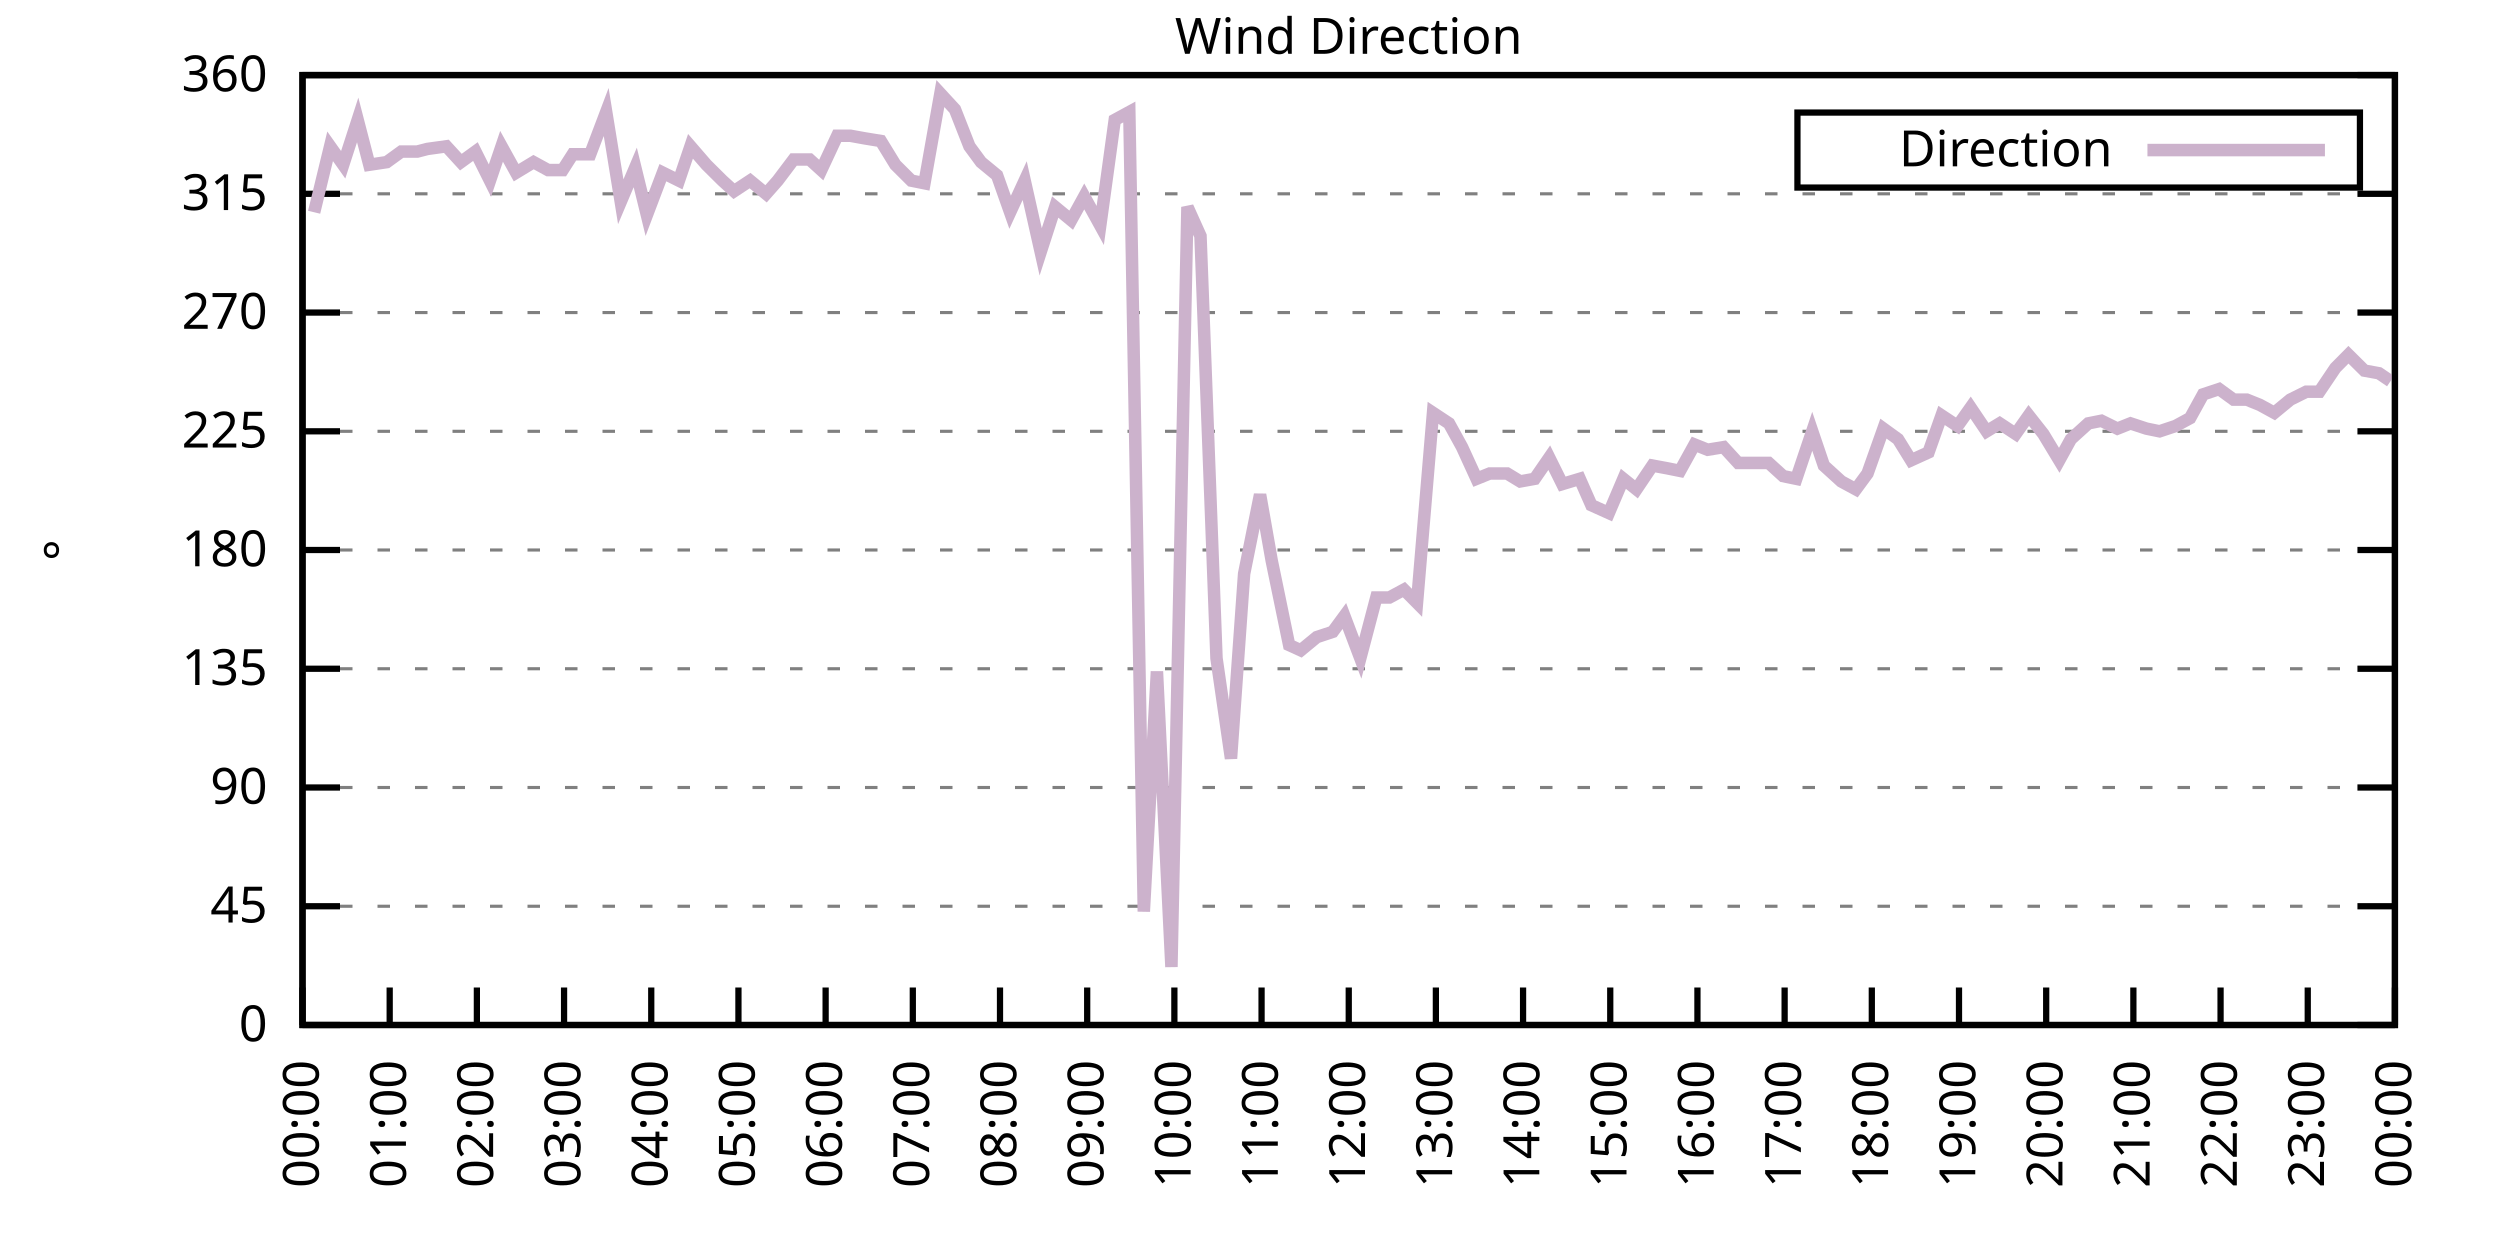
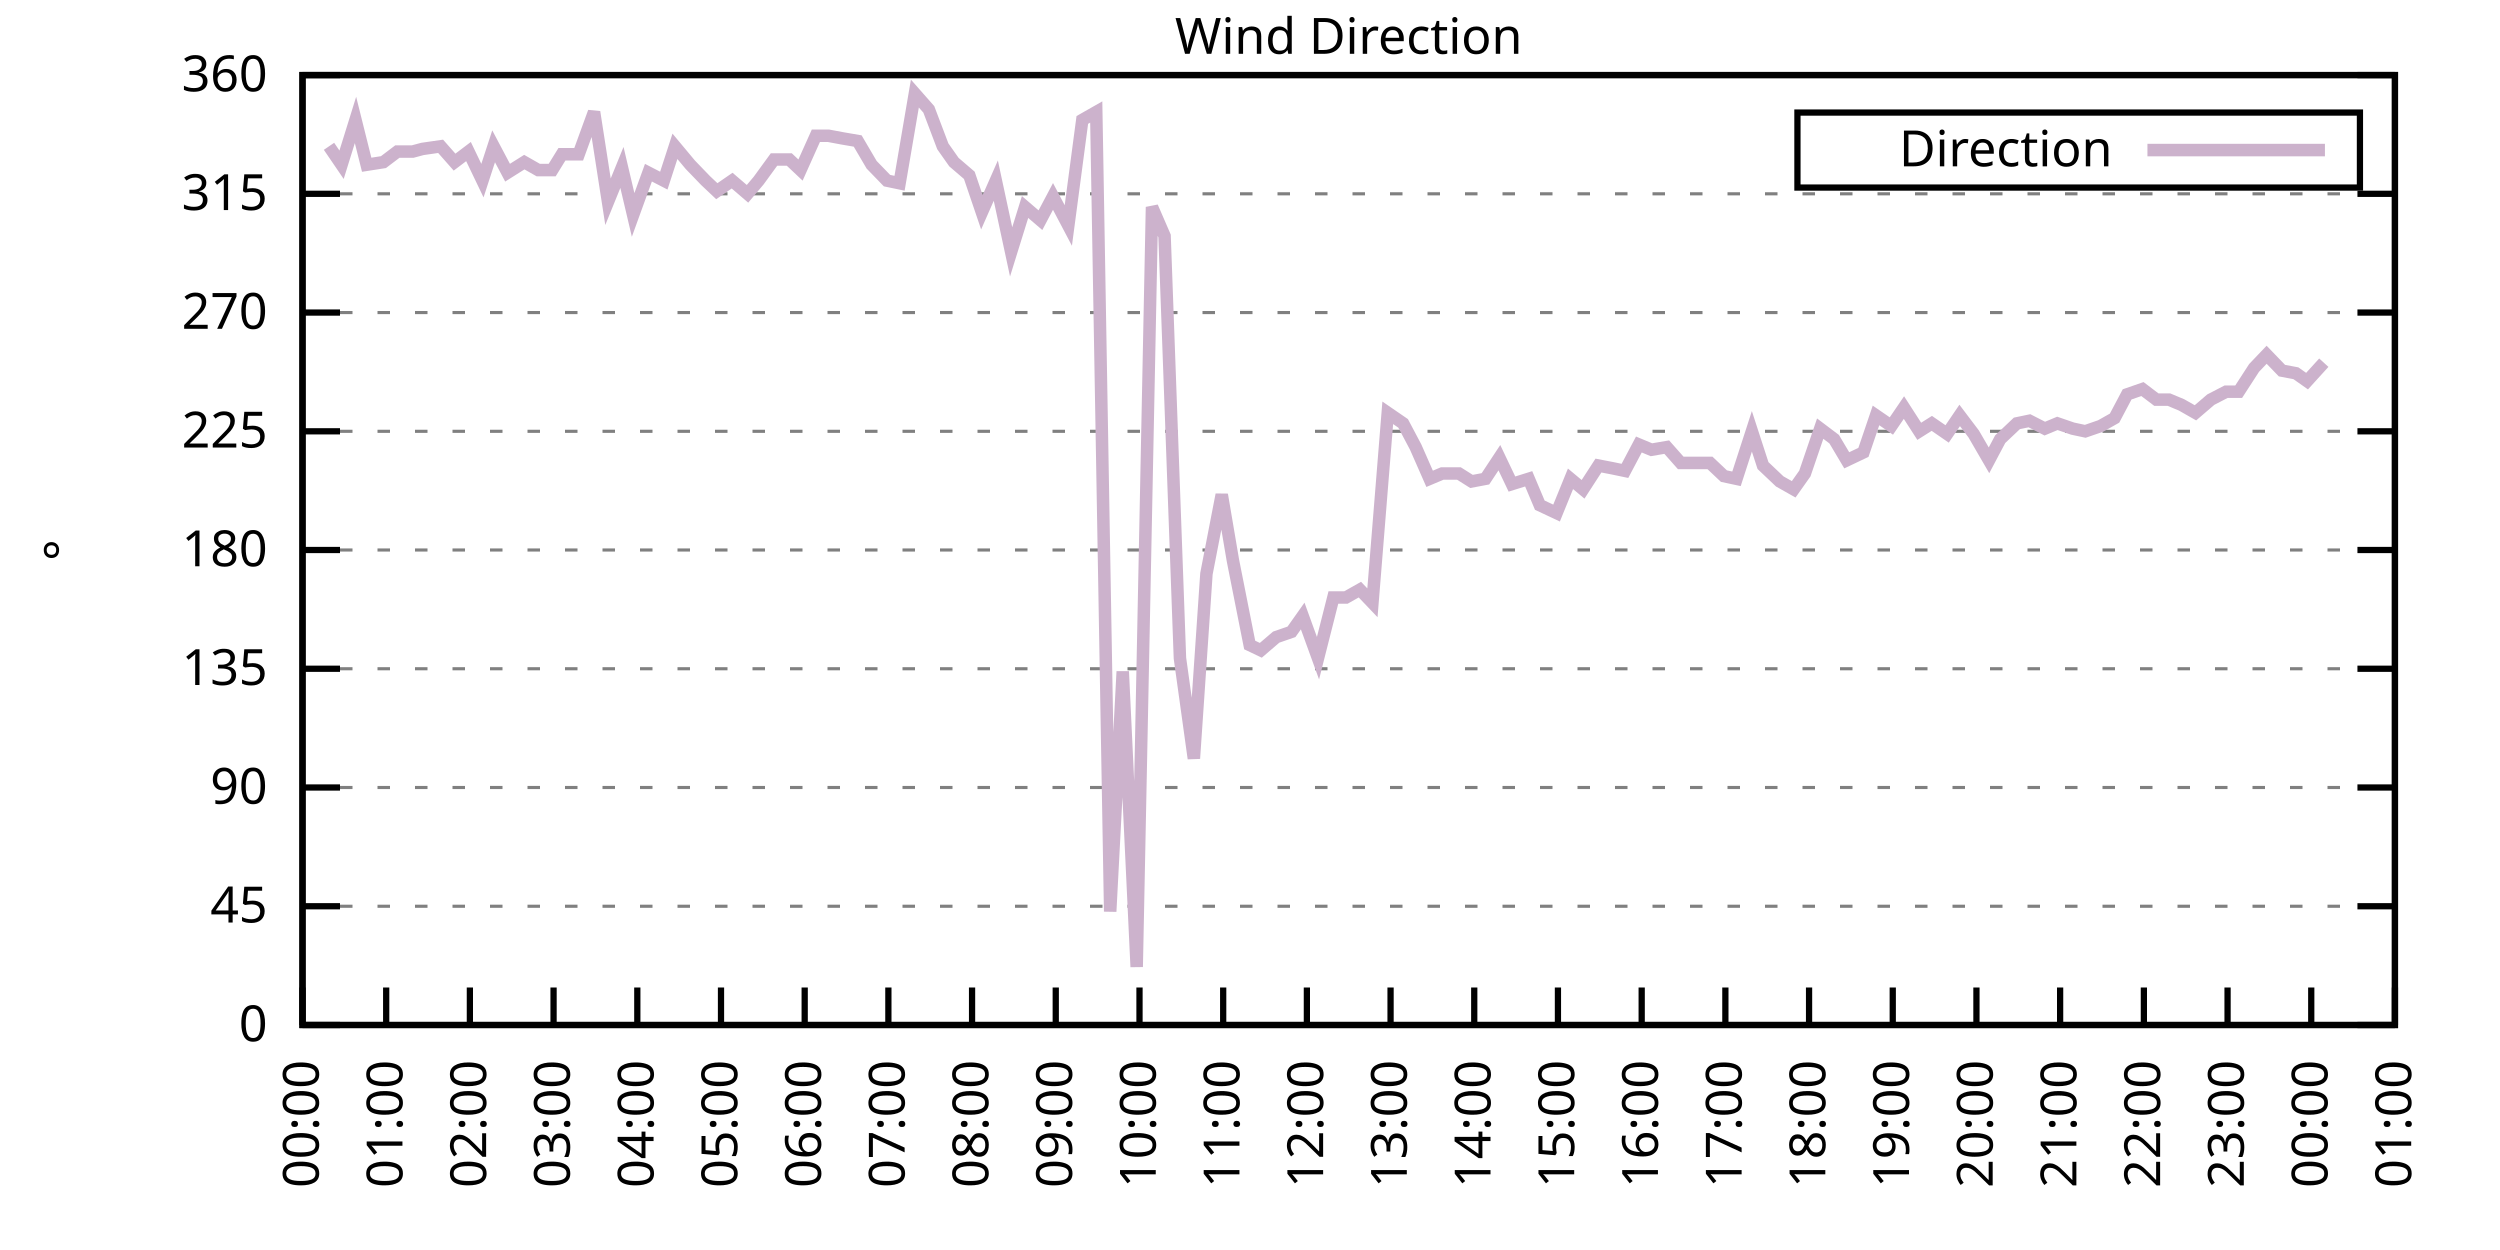
<svg xmlns="http://www.w3.org/2000/svg" xmlns:xlink="http://www.w3.org/1999/xlink" width="400" height="200" viewBox="0 0 400 200">
  <g id="gnuplot_canvas">
    <rect x="0" y="0" width="400" height="200" fill="none" />
    <defs>
      <circle id="gpDot" r="0.5" stroke-width="0.5" stroke="currentColor" />
      <path id="gpPt0" stroke-width="0.333" stroke="currentColor" d="M-1,0 h2 M0,-1 v2" />
      <path id="gpPt1" stroke-width="0.333" stroke="currentColor" d="M-1,-1 L1,1 M1,-1 L-1,1" />
      <path id="gpPt2" stroke-width="0.333" stroke="currentColor" d="M-1,0 L1,0 M0,-1 L0,1 M-1,-1 L1,1 M-1,1 L1,-1" />
      <rect id="gpPt3" stroke-width="0.333" stroke="currentColor" x="-1" y="-1" width="2" height="2" />
      <rect id="gpPt4" stroke-width="0.333" stroke="currentColor" fill="currentColor" x="-1" y="-1" width="2" height="2" />
      <circle id="gpPt5" stroke-width="0.333" stroke="currentColor" cx="0" cy="0" r="1" />
      <use xlink:href="#gpPt5" id="gpPt6" fill="currentColor" stroke="none" />
      <path id="gpPt7" stroke-width="0.333" stroke="currentColor" d="M0,-1.33 L-1.33,0.67 L1.33,0.67 z" />
      <use xlink:href="#gpPt7" id="gpPt8" fill="currentColor" stroke="none" />
      <use xlink:href="#gpPt7" id="gpPt9" stroke="currentColor" transform="rotate(180)" />
      <use xlink:href="#gpPt9" id="gpPt10" fill="currentColor" stroke="none" />
      <use xlink:href="#gpPt3" id="gpPt11" stroke="currentColor" transform="rotate(45)" />
      <use xlink:href="#gpPt11" id="gpPt12" fill="currentColor" stroke="none" />
      <path id="gpPt13" stroke-width="0.333" stroke="currentColor" d="M0,1.330 L1.265,0.411 L0.782,-1.067 L-0.782,-1.076 L-1.265,0.411 z" />
      <use xlink:href="#gpPt13" id="gpPt14" fill="currentColor" stroke="none" />
      <filter id="textbox" filterUnits="objectBoundingBox" x="0" y="0" height="1" width="1">
        <feFlood flood-color="white" flood-opacity="1" result="bgnd" />
        <feComposite in="SourceGraphic" in2="bgnd" operator="atop" />
      </filter>
      <filter id="greybox" filterUnits="objectBoundingBox" x="0" y="0" height="1" width="1">
        <feFlood flood-color="lightgrey" flood-opacity="1" result="grey" />
        <feComposite in="SourceGraphic" in2="grey" operator="atop" />
      </filter>
    </defs>
    <g fill="none" color="white" stroke="currentColor" stroke-width="1.00" stroke-linecap="butt" stroke-linejoin="miter">
</g>
    <g fill="none" color="black" stroke="currentColor" stroke-width="1.00" stroke-linecap="butt" stroke-linejoin="miter">
      <g stroke="none" shape-rendering="crispEdges">
        <polygon fill="rgb(255, 255, 255)" points="48.40,164.00 383.18,164.00 383.18,12.02 48.40,12.02 " />
      </g>
    </g>
    <g fill="none" color="black" stroke="currentColor" stroke-width="1.00" stroke-linecap="butt" stroke-linejoin="miter">
</g>
    <g fill="none" color="black" stroke="black" stroke-width="0.50" stroke-linecap="butt" stroke-linejoin="miter">
</g>
    <g fill="none" color="gray" stroke="currentColor" stroke-width="0.50" stroke-linecap="butt" stroke-linejoin="miter">
      <path stroke="gray" stroke-dasharray="2,4" class="gridline" d="M48.40,164.00 L383.19,164.00  " />
    </g>
    <g fill="none" color="gray" stroke="gray" stroke-width="1.00" stroke-linecap="butt" stroke-linejoin="miter">
</g>
    <g fill="none" color="black" stroke="currentColor" stroke-width="1.00" stroke-linecap="butt" stroke-linejoin="miter">
      <path stroke="black" d="M48.40,164.00 L54.40,164.00 M383.19,164.00 L377.19,164.00  " />
      <g transform="translate(42.80,166.60)" stroke="none" fill="black" font-family="Sans" font-size="8.00" text-anchor="end">
        <text>
          <tspan font-family="Sans"> 0</tspan>
        </text>
      </g>
    </g>
    <g fill="none" color="black" stroke="currentColor" stroke-width="1.00" stroke-linecap="butt" stroke-linejoin="miter">
</g>
    <g fill="none" color="black" stroke="black" stroke-width="0.50" stroke-linecap="butt" stroke-linejoin="miter">
</g>
    <g fill="none" color="gray" stroke="currentColor" stroke-width="0.50" stroke-linecap="butt" stroke-linejoin="miter">
      <path stroke="gray" stroke-dasharray="2,4" class="gridline" d="M48.40,145.00 L383.19,145.00  " />
    </g>
    <g fill="none" color="gray" stroke="gray" stroke-width="1.00" stroke-linecap="butt" stroke-linejoin="miter">
</g>
    <g fill="none" color="black" stroke="currentColor" stroke-width="1.00" stroke-linecap="butt" stroke-linejoin="miter">
      <path stroke="black" d="M48.40,145.00 L54.40,145.00 M383.19,145.00 L377.19,145.00  " />
      <g transform="translate(42.80,147.60)" stroke="none" fill="black" font-family="Sans" font-size="8.00" text-anchor="end">
        <text>
          <tspan font-family="Sans"> 45</tspan>
        </text>
      </g>
    </g>
    <g fill="none" color="black" stroke="currentColor" stroke-width="1.00" stroke-linecap="butt" stroke-linejoin="miter">
</g>
    <g fill="none" color="black" stroke="black" stroke-width="0.50" stroke-linecap="butt" stroke-linejoin="miter">
</g>
    <g fill="none" color="gray" stroke="currentColor" stroke-width="0.50" stroke-linecap="butt" stroke-linejoin="miter">
      <path stroke="gray" stroke-dasharray="2,4" class="gridline" d="M48.40,126.00 L383.19,126.00  " />
    </g>
    <g fill="none" color="gray" stroke="gray" stroke-width="1.00" stroke-linecap="butt" stroke-linejoin="miter">
</g>
    <g fill="none" color="black" stroke="currentColor" stroke-width="1.00" stroke-linecap="butt" stroke-linejoin="miter">
      <path stroke="black" d="M48.40,126.00 L54.40,126.00 M383.19,126.00 L377.19,126.00  " />
      <g transform="translate(42.80,128.60)" stroke="none" fill="black" font-family="Sans" font-size="8.00" text-anchor="end">
        <text>
          <tspan font-family="Sans"> 90</tspan>
        </text>
      </g>
    </g>
    <g fill="none" color="black" stroke="currentColor" stroke-width="1.00" stroke-linecap="butt" stroke-linejoin="miter">
</g>
    <g fill="none" color="black" stroke="black" stroke-width="0.50" stroke-linecap="butt" stroke-linejoin="miter">
</g>
    <g fill="none" color="gray" stroke="currentColor" stroke-width="0.50" stroke-linecap="butt" stroke-linejoin="miter">
      <path stroke="gray" stroke-dasharray="2,4" class="gridline" d="M48.40,107.00 L383.19,107.00  " />
    </g>
    <g fill="none" color="gray" stroke="gray" stroke-width="1.00" stroke-linecap="butt" stroke-linejoin="miter">
</g>
    <g fill="none" color="black" stroke="currentColor" stroke-width="1.00" stroke-linecap="butt" stroke-linejoin="miter">
      <path stroke="black" d="M48.40,107.00 L54.40,107.00 M383.19,107.00 L377.19,107.00  " />
      <g transform="translate(42.80,109.60)" stroke="none" fill="black" font-family="Sans" font-size="8.00" text-anchor="end">
        <text>
          <tspan font-family="Sans"> 135</tspan>
        </text>
      </g>
    </g>
    <g fill="none" color="black" stroke="currentColor" stroke-width="1.00" stroke-linecap="butt" stroke-linejoin="miter">
</g>
    <g fill="none" color="black" stroke="black" stroke-width="0.50" stroke-linecap="butt" stroke-linejoin="miter">
</g>
    <g fill="none" color="gray" stroke="currentColor" stroke-width="0.50" stroke-linecap="butt" stroke-linejoin="miter">
      <path stroke="gray" stroke-dasharray="2,4" class="gridline" d="M48.40,88.00 L383.19,88.00  " />
    </g>
    <g fill="none" color="gray" stroke="gray" stroke-width="1.00" stroke-linecap="butt" stroke-linejoin="miter">
</g>
    <g fill="none" color="black" stroke="currentColor" stroke-width="1.00" stroke-linecap="butt" stroke-linejoin="miter">
      <path stroke="black" d="M48.40,88.00 L54.40,88.00 M383.19,88.00 L377.19,88.00  " />
      <g transform="translate(42.80,90.60)" stroke="none" fill="black" font-family="Sans" font-size="8.00" text-anchor="end">
        <text>
          <tspan font-family="Sans"> 180</tspan>
        </text>
      </g>
    </g>
    <g fill="none" color="black" stroke="currentColor" stroke-width="1.00" stroke-linecap="butt" stroke-linejoin="miter">
</g>
    <g fill="none" color="black" stroke="black" stroke-width="0.50" stroke-linecap="butt" stroke-linejoin="miter">
</g>
    <g fill="none" color="gray" stroke="currentColor" stroke-width="0.50" stroke-linecap="butt" stroke-linejoin="miter">
      <path stroke="gray" stroke-dasharray="2,4" class="gridline" d="M48.40,69.01 L383.19,69.01  " />
    </g>
    <g fill="none" color="gray" stroke="gray" stroke-width="1.00" stroke-linecap="butt" stroke-linejoin="miter">
</g>
    <g fill="none" color="black" stroke="currentColor" stroke-width="1.00" stroke-linecap="butt" stroke-linejoin="miter">
      <path stroke="black" d="M48.40,69.01 L54.40,69.01 M383.19,69.01 L377.19,69.01  " />
      <g transform="translate(42.80,71.61)" stroke="none" fill="black" font-family="Sans" font-size="8.00" text-anchor="end">
        <text>
          <tspan font-family="Sans"> 225</tspan>
        </text>
      </g>
    </g>
    <g fill="none" color="black" stroke="currentColor" stroke-width="1.00" stroke-linecap="butt" stroke-linejoin="miter">
</g>
    <g fill="none" color="black" stroke="black" stroke-width="0.50" stroke-linecap="butt" stroke-linejoin="miter">
</g>
    <g fill="none" color="gray" stroke="currentColor" stroke-width="0.50" stroke-linecap="butt" stroke-linejoin="miter">
      <path stroke="gray" stroke-dasharray="2,4" class="gridline" d="M48.40,50.01 L383.19,50.01  " />
    </g>
    <g fill="none" color="gray" stroke="gray" stroke-width="1.00" stroke-linecap="butt" stroke-linejoin="miter">
</g>
    <g fill="none" color="black" stroke="currentColor" stroke-width="1.00" stroke-linecap="butt" stroke-linejoin="miter">
      <path stroke="black" d="M48.40,50.01 L54.40,50.01 M383.19,50.01 L377.19,50.01  " />
      <g transform="translate(42.80,52.61)" stroke="none" fill="black" font-family="Sans" font-size="8.00" text-anchor="end">
        <text>
          <tspan font-family="Sans"> 270</tspan>
        </text>
      </g>
    </g>
    <g fill="none" color="black" stroke="currentColor" stroke-width="1.00" stroke-linecap="butt" stroke-linejoin="miter">
</g>
    <g fill="none" color="black" stroke="black" stroke-width="0.50" stroke-linecap="butt" stroke-linejoin="miter">
</g>
    <g fill="none" color="gray" stroke="currentColor" stroke-width="0.50" stroke-linecap="butt" stroke-linejoin="miter">
      <path stroke="gray" stroke-dasharray="2,4" class="gridline" d="M48.40,31.01 L383.19,31.01  " />
    </g>
    <g fill="none" color="gray" stroke="gray" stroke-width="1.00" stroke-linecap="butt" stroke-linejoin="miter">
</g>
    <g fill="none" color="black" stroke="currentColor" stroke-width="1.00" stroke-linecap="butt" stroke-linejoin="miter">
      <path stroke="black" d="M48.40,31.01 L54.40,31.01 M383.19,31.01 L377.19,31.01  " />
      <g transform="translate(42.80,33.61)" stroke="none" fill="black" font-family="Sans" font-size="8.00" text-anchor="end">
        <text>
          <tspan font-family="Sans"> 315</tspan>
        </text>
      </g>
    </g>
    <g fill="none" color="black" stroke="currentColor" stroke-width="1.00" stroke-linecap="butt" stroke-linejoin="miter">
</g>
    <g fill="none" color="black" stroke="black" stroke-width="0.50" stroke-linecap="butt" stroke-linejoin="miter">
</g>
    <g fill="none" color="gray" stroke="currentColor" stroke-width="0.50" stroke-linecap="butt" stroke-linejoin="miter">
      <path stroke="gray" stroke-dasharray="2,4" class="gridline" d="M48.40,12.01 L383.19,12.01  " />
    </g>
    <g fill="none" color="gray" stroke="gray" stroke-width="1.00" stroke-linecap="butt" stroke-linejoin="miter">
</g>
    <g fill="none" color="black" stroke="currentColor" stroke-width="1.00" stroke-linecap="butt" stroke-linejoin="miter">
      <path stroke="black" d="M48.40,12.01 L54.40,12.01 M383.19,12.01 L377.19,12.01  " />
      <g transform="translate(42.80,14.61)" stroke="none" fill="black" font-family="Sans" font-size="8.00" text-anchor="end">
        <text>
          <tspan font-family="Sans"> 360</tspan>
        </text>
      </g>
    </g>
    <g fill="none" color="black" stroke="currentColor" stroke-width="1.00" stroke-linecap="butt" stroke-linejoin="miter">
      <path stroke="black" d="M48.40,164.00 L48.40,158.00  " />
      <g transform="translate(51.00,169.60) rotate(270.00)" stroke="none" fill="black" font-family="Sans" font-size="8.00" text-anchor="end">
        <text>
          <tspan font-family="Sans">00:00</tspan>
        </text>
      </g>
    </g>
    <g fill="none" color="black" stroke="currentColor" stroke-width="1.00" stroke-linecap="butt" stroke-linejoin="miter">
-       <path stroke="black" d="M62.35,164.00 L62.35,158.00  " />
-       <g transform="translate(64.95,169.60) rotate(270.00)" stroke="none" fill="black" font-family="Sans" font-size="8.00" text-anchor="end">
+       <path stroke="black" d="M61.79,164.00 L61.79,158.00  " />
+       <g transform="translate(64.39,169.60) rotate(270.00)" stroke="none" fill="black" font-family="Sans" font-size="8.00" text-anchor="end">
        <text>
          <tspan font-family="Sans">01:00</tspan>
        </text>
      </g>
    </g>
    <g fill="none" color="black" stroke="currentColor" stroke-width="1.00" stroke-linecap="butt" stroke-linejoin="miter">
-       <path stroke="black" d="M76.30,164.00 L76.30,158.00  " />
-       <g transform="translate(78.90,169.60) rotate(270.00)" stroke="none" fill="black" font-family="Sans" font-size="8.00" text-anchor="end">
+       <path stroke="black" d="M75.18,164.00 L75.18,158.00  " />
+       <g transform="translate(77.78,169.60) rotate(270.00)" stroke="none" fill="black" font-family="Sans" font-size="8.00" text-anchor="end">
        <text>
          <tspan font-family="Sans">02:00</tspan>
        </text>
      </g>
    </g>
    <g fill="none" color="black" stroke="currentColor" stroke-width="1.00" stroke-linecap="butt" stroke-linejoin="miter">
-       <path stroke="black" d="M90.25,164.00 L90.25,158.00  " />
-       <g transform="translate(92.85,169.60) rotate(270.00)" stroke="none" fill="black" font-family="Sans" font-size="8.00" text-anchor="end">
+       <path stroke="black" d="M88.57,164.00 L88.57,158.00  " />
+       <g transform="translate(91.17,169.60) rotate(270.00)" stroke="none" fill="black" font-family="Sans" font-size="8.00" text-anchor="end">
        <text>
          <tspan font-family="Sans">03:00</tspan>
        </text>
      </g>
    </g>
    <g fill="none" color="black" stroke="currentColor" stroke-width="1.00" stroke-linecap="butt" stroke-linejoin="miter">
-       <path stroke="black" d="M104.20,164.00 L104.20,158.00  " />
-       <g transform="translate(106.80,169.60) rotate(270.00)" stroke="none" fill="black" font-family="Sans" font-size="8.00" text-anchor="end">
+       <path stroke="black" d="M101.97,164.00 L101.97,158.00  " />
+       <g transform="translate(104.57,169.60) rotate(270.00)" stroke="none" fill="black" font-family="Sans" font-size="8.00" text-anchor="end">
        <text>
          <tspan font-family="Sans">04:00</tspan>
        </text>
      </g>
    </g>
    <g fill="none" color="black" stroke="currentColor" stroke-width="1.00" stroke-linecap="butt" stroke-linejoin="miter">
-       <path stroke="black" d="M118.15,164.00 L118.15,158.00  " />
-       <g transform="translate(120.75,169.60) rotate(270.00)" stroke="none" fill="black" font-family="Sans" font-size="8.00" text-anchor="end">
+       <path stroke="black" d="M115.36,164.00 L115.36,158.00  " />
+       <g transform="translate(117.96,169.60) rotate(270.00)" stroke="none" fill="black" font-family="Sans" font-size="8.00" text-anchor="end">
        <text>
          <tspan font-family="Sans">05:00</tspan>
        </text>
      </g>
    </g>
    <g fill="none" color="black" stroke="currentColor" stroke-width="1.00" stroke-linecap="butt" stroke-linejoin="miter">
-       <path stroke="black" d="M132.10,164.00 L132.10,158.00  " />
-       <g transform="translate(134.70,169.60) rotate(270.00)" stroke="none" fill="black" font-family="Sans" font-size="8.00" text-anchor="end">
+       <path stroke="black" d="M128.75,164.00 L128.75,158.00  " />
+       <g transform="translate(131.35,169.60) rotate(270.00)" stroke="none" fill="black" font-family="Sans" font-size="8.00" text-anchor="end">
        <text>
          <tspan font-family="Sans">06:00</tspan>
        </text>
      </g>
    </g>
    <g fill="none" color="black" stroke="currentColor" stroke-width="1.00" stroke-linecap="butt" stroke-linejoin="miter">
-       <path stroke="black" d="M146.05,164.00 L146.05,158.00  " />
-       <g transform="translate(148.65,169.60) rotate(270.00)" stroke="none" fill="black" font-family="Sans" font-size="8.00" text-anchor="end">
+       <path stroke="black" d="M142.14,164.00 L142.14,158.00  " />
+       <g transform="translate(144.74,169.60) rotate(270.00)" stroke="none" fill="black" font-family="Sans" font-size="8.00" text-anchor="end">
        <text>
          <tspan font-family="Sans">07:00</tspan>
        </text>
      </g>
    </g>
    <g fill="none" color="black" stroke="currentColor" stroke-width="1.00" stroke-linecap="butt" stroke-linejoin="miter">
-       <path stroke="black" d="M160.00,164.00 L160.00,158.00  " />
-       <g transform="translate(162.60,169.60) rotate(270.00)" stroke="none" fill="black" font-family="Sans" font-size="8.00" text-anchor="end">
+       <path stroke="black" d="M155.53,164.00 L155.53,158.00  " />
+       <g transform="translate(158.13,169.60) rotate(270.00)" stroke="none" fill="black" font-family="Sans" font-size="8.00" text-anchor="end">
        <text>
          <tspan font-family="Sans">08:00</tspan>
        </text>
      </g>
    </g>
    <g fill="none" color="black" stroke="currentColor" stroke-width="1.00" stroke-linecap="butt" stroke-linejoin="miter">
-       <path stroke="black" d="M173.95,164.00 L173.95,158.00  " />
-       <g transform="translate(176.55,169.60) rotate(270.00)" stroke="none" fill="black" font-family="Sans" font-size="8.00" text-anchor="end">
+       <path stroke="black" d="M168.92,164.00 L168.92,158.00  " />
+       <g transform="translate(171.52,169.60) rotate(270.00)" stroke="none" fill="black" font-family="Sans" font-size="8.00" text-anchor="end">
        <text>
          <tspan font-family="Sans">09:00</tspan>
        </text>
      </g>
    </g>
    <g fill="none" color="black" stroke="currentColor" stroke-width="1.00" stroke-linecap="butt" stroke-linejoin="miter">
-       <path stroke="black" d="M187.90,164.00 L187.90,158.00  " />
-       <g transform="translate(190.50,169.60) rotate(270.00)" stroke="none" fill="black" font-family="Sans" font-size="8.00" text-anchor="end">
+       <path stroke="black" d="M182.32,164.00 L182.32,158.00  " />
+       <g transform="translate(184.92,169.60) rotate(270.00)" stroke="none" fill="black" font-family="Sans" font-size="8.00" text-anchor="end">
        <text>
          <tspan font-family="Sans">10:00</tspan>
        </text>
      </g>
    </g>
    <g fill="none" color="black" stroke="currentColor" stroke-width="1.00" stroke-linecap="butt" stroke-linejoin="miter">
-       <path stroke="black" d="M201.85,164.00 L201.85,158.00  " />
-       <g transform="translate(204.45,169.60) rotate(270.00)" stroke="none" fill="black" font-family="Sans" font-size="8.00" text-anchor="end">
+       <path stroke="black" d="M195.71,164.00 L195.71,158.00  " />
+       <g transform="translate(198.31,169.60) rotate(270.00)" stroke="none" fill="black" font-family="Sans" font-size="8.00" text-anchor="end">
        <text>
          <tspan font-family="Sans">11:00</tspan>
        </text>
      </g>
    </g>
    <g fill="none" color="black" stroke="currentColor" stroke-width="1.00" stroke-linecap="butt" stroke-linejoin="miter">
-       <path stroke="black" d="M215.80,164.00 L215.80,158.00  " />
-       <g transform="translate(218.40,169.60) rotate(270.00)" stroke="none" fill="black" font-family="Sans" font-size="8.00" text-anchor="end">
+       <path stroke="black" d="M209.10,164.00 L209.10,158.00  " />
+       <g transform="translate(211.70,169.60) rotate(270.00)" stroke="none" fill="black" font-family="Sans" font-size="8.00" text-anchor="end">
        <text>
          <tspan font-family="Sans">12:00</tspan>
        </text>
      </g>
    </g>
    <g fill="none" color="black" stroke="currentColor" stroke-width="1.00" stroke-linecap="butt" stroke-linejoin="miter">
-       <path stroke="black" d="M229.74,164.00 L229.74,158.00  " />
-       <g transform="translate(232.34,169.60) rotate(270.00)" stroke="none" fill="black" font-family="Sans" font-size="8.00" text-anchor="end">
+       <path stroke="black" d="M222.49,164.00 L222.49,158.00  " />
+       <g transform="translate(225.09,169.60) rotate(270.00)" stroke="none" fill="black" font-family="Sans" font-size="8.00" text-anchor="end">
        <text>
          <tspan font-family="Sans">13:00</tspan>
        </text>
      </g>
    </g>
    <g fill="none" color="black" stroke="currentColor" stroke-width="1.00" stroke-linecap="butt" stroke-linejoin="miter">
-       <path stroke="black" d="M243.69,164.00 L243.69,158.00  " />
-       <g transform="translate(246.29,169.60) rotate(270.00)" stroke="none" fill="black" font-family="Sans" font-size="8.00" text-anchor="end">
+       <path stroke="black" d="M235.88,164.00 L235.88,158.00  " />
+       <g transform="translate(238.48,169.60) rotate(270.00)" stroke="none" fill="black" font-family="Sans" font-size="8.00" text-anchor="end">
        <text>
          <tspan font-family="Sans">14:00</tspan>
        </text>
      </g>
    </g>
    <g fill="none" color="black" stroke="currentColor" stroke-width="1.00" stroke-linecap="butt" stroke-linejoin="miter">
-       <path stroke="black" d="M257.64,164.00 L257.64,158.00  " />
-       <g transform="translate(260.24,169.60) rotate(270.00)" stroke="none" fill="black" font-family="Sans" font-size="8.00" text-anchor="end">
+       <path stroke="black" d="M249.27,164.00 L249.27,158.00  " />
+       <g transform="translate(251.87,169.60) rotate(270.00)" stroke="none" fill="black" font-family="Sans" font-size="8.00" text-anchor="end">
        <text>
          <tspan font-family="Sans">15:00</tspan>
        </text>
      </g>
    </g>
    <g fill="none" color="black" stroke="currentColor" stroke-width="1.00" stroke-linecap="butt" stroke-linejoin="miter">
-       <path stroke="black" d="M271.59,164.00 L271.59,158.00  " />
-       <g transform="translate(274.19,169.60) rotate(270.00)" stroke="none" fill="black" font-family="Sans" font-size="8.00" text-anchor="end">
+       <path stroke="black" d="M262.67,164.00 L262.67,158.00  " />
+       <g transform="translate(265.27,169.60) rotate(270.00)" stroke="none" fill="black" font-family="Sans" font-size="8.00" text-anchor="end">
        <text>
          <tspan font-family="Sans">16:00</tspan>
        </text>
      </g>
    </g>
    <g fill="none" color="black" stroke="currentColor" stroke-width="1.00" stroke-linecap="butt" stroke-linejoin="miter">
-       <path stroke="black" d="M285.54,164.00 L285.54,158.00  " />
-       <g transform="translate(288.14,169.60) rotate(270.00)" stroke="none" fill="black" font-family="Sans" font-size="8.00" text-anchor="end">
+       <path stroke="black" d="M276.06,164.00 L276.06,158.00  " />
+       <g transform="translate(278.66,169.60) rotate(270.00)" stroke="none" fill="black" font-family="Sans" font-size="8.00" text-anchor="end">
        <text>
          <tspan font-family="Sans">17:00</tspan>
        </text>
      </g>
    </g>
    <g fill="none" color="black" stroke="currentColor" stroke-width="1.00" stroke-linecap="butt" stroke-linejoin="miter">
-       <path stroke="black" d="M299.49,164.00 L299.49,158.00  " />
-       <g transform="translate(302.09,169.60) rotate(270.00)" stroke="none" fill="black" font-family="Sans" font-size="8.00" text-anchor="end">
+       <path stroke="black" d="M289.45,164.00 L289.45,158.00  " />
+       <g transform="translate(292.05,169.60) rotate(270.00)" stroke="none" fill="black" font-family="Sans" font-size="8.00" text-anchor="end">
        <text>
          <tspan font-family="Sans">18:00</tspan>
        </text>
      </g>
    </g>
    <g fill="none" color="black" stroke="currentColor" stroke-width="1.00" stroke-linecap="butt" stroke-linejoin="miter">
-       <path stroke="black" d="M313.44,164.00 L313.44,158.00  " />
-       <g transform="translate(316.04,169.60) rotate(270.00)" stroke="none" fill="black" font-family="Sans" font-size="8.00" text-anchor="end">
+       <path stroke="black" d="M302.84,164.00 L302.84,158.00  " />
+       <g transform="translate(305.44,169.60) rotate(270.00)" stroke="none" fill="black" font-family="Sans" font-size="8.00" text-anchor="end">
        <text>
          <tspan font-family="Sans">19:00</tspan>
        </text>
      </g>
    </g>
    <g fill="none" color="black" stroke="currentColor" stroke-width="1.00" stroke-linecap="butt" stroke-linejoin="miter">
-       <path stroke="black" d="M327.39,164.00 L327.39,158.00  " />
-       <g transform="translate(329.99,169.60) rotate(270.00)" stroke="none" fill="black" font-family="Sans" font-size="8.00" text-anchor="end">
+       <path stroke="black" d="M316.23,164.00 L316.23,158.00  " />
+       <g transform="translate(318.83,169.60) rotate(270.00)" stroke="none" fill="black" font-family="Sans" font-size="8.00" text-anchor="end">
        <text>
          <tspan font-family="Sans">20:00</tspan>
        </text>
      </g>
    </g>
    <g fill="none" color="black" stroke="currentColor" stroke-width="1.00" stroke-linecap="butt" stroke-linejoin="miter">
-       <path stroke="black" d="M341.34,164.00 L341.34,158.00  " />
-       <g transform="translate(343.94,169.60) rotate(270.00)" stroke="none" fill="black" font-family="Sans" font-size="8.00" text-anchor="end">
+       <path stroke="black" d="M329.62,164.00 L329.62,158.00  " />
+       <g transform="translate(332.22,169.60) rotate(270.00)" stroke="none" fill="black" font-family="Sans" font-size="8.00" text-anchor="end">
        <text>
          <tspan font-family="Sans">21:00</tspan>
        </text>
      </g>
    </g>
    <g fill="none" color="black" stroke="currentColor" stroke-width="1.00" stroke-linecap="butt" stroke-linejoin="miter">
-       <path stroke="black" d="M355.29,164.00 L355.29,158.00  " />
-       <g transform="translate(357.89,169.60) rotate(270.00)" stroke="none" fill="black" font-family="Sans" font-size="8.00" text-anchor="end">
+       <path stroke="black" d="M343.02,164.00 L343.02,158.00  " />
+       <g transform="translate(345.62,169.60) rotate(270.00)" stroke="none" fill="black" font-family="Sans" font-size="8.00" text-anchor="end">
        <text>
          <tspan font-family="Sans">22:00</tspan>
        </text>
      </g>
    </g>
    <g fill="none" color="black" stroke="currentColor" stroke-width="1.00" stroke-linecap="butt" stroke-linejoin="miter">
-       <path stroke="black" d="M369.24,164.00 L369.24,158.00  " />
-       <g transform="translate(371.84,169.60) rotate(270.00)" stroke="none" fill="black" font-family="Sans" font-size="8.00" text-anchor="end">
+       <path stroke="black" d="M356.41,164.00 L356.41,158.00  " />
+       <g transform="translate(359.01,169.60) rotate(270.00)" stroke="none" fill="black" font-family="Sans" font-size="8.00" text-anchor="end">
        <text>
          <tspan font-family="Sans">23:00</tspan>
+         </text>
+       </g>
+     </g>
+     <g fill="none" color="black" stroke="currentColor" stroke-width="1.00" stroke-linecap="butt" stroke-linejoin="miter">
+       <path stroke="black" d="M369.80,164.00 L369.80,158.00  " />
+       <g transform="translate(372.40,169.60) rotate(270.00)" stroke="none" fill="black" font-family="Sans" font-size="8.00" text-anchor="end">
+         <text>
+           <tspan font-family="Sans">00:00</tspan>
        </text>
      </g>
    </g>
    <g fill="none" color="black" stroke="currentColor" stroke-width="1.00" stroke-linecap="butt" stroke-linejoin="miter">
      <path stroke="black" d="M383.19,164.00 L383.19,158.00  " />
      <g transform="translate(385.79,169.60) rotate(270.00)" stroke="none" fill="black" font-family="Sans" font-size="8.00" text-anchor="end">
        <text>
-           <tspan font-family="Sans">00:00</tspan>
+           <tspan font-family="Sans">01:00</tspan>
        </text>
      </g>
    </g>
    <g fill="none" color="black" stroke="currentColor" stroke-width="1.00" stroke-linecap="butt" stroke-linejoin="miter">
</g>
    <g fill="none" color="black" stroke="currentColor" stroke-width="1.00" stroke-linecap="butt" stroke-linejoin="miter">
      <path stroke="black" d="M48.40,12.01 L48.40,164.00 L383.19,164.00 L383.19,12.01 L48.40,12.01 Z  " />
    </g>
    <g fill="none" color="black" stroke="currentColor" stroke-width="1.00" stroke-linecap="butt" stroke-linejoin="miter">
</g>
    <g fill="none" color="black" stroke="currentColor" stroke-width="1.00" stroke-linecap="butt" stroke-linejoin="miter">
      <path stroke="black" d="M287.59,30.01 L287.59,18.01 L377.59,18.01 L377.59,30.01 L287.59,30.01 Z  " />
    </g>
    <g id="Wind_direction_plot_1">
      <g fill="none" color="white" stroke="black" stroke-width="2.00" stroke-linecap="butt" stroke-linejoin="miter">
</g>
      <g fill="none" color="black" stroke="currentColor" stroke-width="2.00" stroke-linecap="butt" stroke-linejoin="miter">
        <g transform="translate(337.99,26.61)" stroke="none" fill="black" font-family="Sans" font-size="8.00" text-anchor="end">
          <text>
            <tspan font-family="Sans">Direction</tspan>
          </text>
        </g>
      </g>
      <g fill="none" color="black" stroke="currentColor" stroke-width="2.00" stroke-linecap="butt" stroke-linejoin="miter">
-         <path stroke="rgb(204, 178, 204)" d="M343.59,24.01 L371.99,24.01 M50.26,33.96 L52.82,23.41 L54.91,26.36 L57.23,19.19 L59.09,26.36 L61.88,25.94   L64.21,24.25 L66.77,24.25 L68.39,23.83 L71.42,23.41 L73.74,25.94 L76.07,24.25 L78.39,28.90 L80.25,23.41   L82.58,27.63 L85.37,25.94 L87.69,27.21 L90.02,27.21 L91.64,24.68 L94.43,24.68 L96.99,17.92 L99.32,32.28   L101.64,26.79 L103.50,34.39 L106.06,27.63 L108.62,28.90 L110.48,23.41 L113.03,26.36 L115.59,28.90 L117.45,30.59   L120.01,28.90 L122.57,31.01 L124.43,28.90 L126.98,25.52 L129.54,25.52 L131.40,27.21 L133.96,21.72 L136.05,21.72   L138.37,22.14 L140.93,22.56 L143.26,26.36 L145.81,28.90 L147.91,29.32 L150.46,14.97 L152.79,17.50 L155.11,23.41   L156.97,25.94 L159.53,28.05 L161.62,33.96 L163.95,28.90 L166.51,40.30 L168.83,33.12 L171.39,35.23 L173.48,31.43   L176.04,36.08 L178.36,19.19 L180.69,17.92 L183.01,145.85 L185.11,107.43 L187.43,154.71 L189.99,33.12 L192.08,37.76   L194.64,105.31 L196.96,121.36 L199.06,91.80 L201.61,79.14 L203.47,89.69 L206.26,103.20 L208.12,104.05 L210.68,101.94   L213.24,101.09 L215.10,98.56 L217.65,105.31 L220.21,95.60 L222.30,95.60 L224.63,94.34 L226.72,96.45 L229.28,66.05   L231.84,67.74 L233.93,71.54 L236.25,76.61 L238.35,75.76 L241.14,75.76 L243.23,77.03 L245.55,76.61 L247.88,73.23   L249.97,77.45 L252.76,76.61 L254.62,80.83 L257.41,82.09 L259.74,76.61 L261.83,78.29 L264.39,74.49 L266.71,74.92   L268.80,75.34 L271.13,71.12 L273.22,71.96 L275.78,71.54 L278.10,74.07 L280.20,74.07 L282.99,74.07 L285.31,76.18   L287.40,76.61 L289.96,69.01 L291.82,74.49 L294.61,77.03 L296.94,78.29 L298.80,75.76 L301.35,68.58 L303.68,70.27   L305.77,73.65 L308.56,72.38 L310.65,66.47 L313.21,68.16 L315.30,65.21 L317.86,69.01 L319.95,67.74 L322.51,69.43   L324.60,66.47 L326.93,69.43 L329.48,73.65 L331.34,70.27 L334.13,67.74 L336.23,67.32 L338.78,68.58 L340.88,67.74   L343.43,68.58 L345.53,69.01 L348.08,68.16 L350.41,66.90 L352.50,63.10 L355.06,62.25 L357.38,63.94 L359.48,63.94   L361.57,64.78 L363.89,66.05 L366.45,63.94 L369.01,62.67 L371.10,62.67 L373.66,58.87 L375.75,56.76 L378.31,59.30   L380.63,59.72 L382.49,60.98  " />
+         <path stroke="rgb(204, 178, 204)" d="M343.59,24.01 L371.99,24.01 M52.64,23.41 L54.65,26.36 L56.88,19.19 L58.67,26.36 L61.35,25.94 L63.58,24.25   L66.03,24.25 L67.59,23.83 L70.50,23.41 L72.73,25.94 L74.96,24.25 L77.19,28.90 L78.98,23.41 L81.21,27.63   L83.89,25.94 L86.12,27.21 L88.35,27.21 L89.91,24.68 L92.59,24.68 L95.05,17.92 L97.28,32.28 L99.51,26.79   L101.30,34.39 L103.75,27.63 L106.21,28.90 L107.99,23.41 L110.45,26.36 L112.90,28.90 L114.69,30.59 L117.14,28.90   L119.60,31.01 L121.38,28.90 L123.84,25.52 L126.29,25.52 L128.08,27.21 L130.54,21.72 L132.54,21.72 L134.78,22.14   L137.23,22.56 L139.46,26.36 L141.92,28.90 L143.93,29.32 L146.38,14.97 L148.61,17.50 L150.85,23.41 L152.63,25.94   L155.09,28.05 L157.10,33.96 L159.33,28.90 L161.78,40.30 L164.01,33.12 L166.47,35.23 L168.48,31.43 L170.93,36.08   L173.17,19.19 L175.40,17.92 L177.63,145.85 L179.64,107.43 L181.87,154.71 L184.32,33.12 L186.33,37.76 L188.79,105.31   L191.02,121.36 L193.03,91.80 L195.48,79.14 L197.27,89.69 L199.95,103.20 L201.73,104.05 L204.19,101.94 L206.64,101.09   L208.43,98.56 L210.88,105.31 L213.34,95.60 L215.35,95.60 L217.58,94.34 L219.59,96.45 L222.04,66.05 L224.50,67.74   L226.51,71.54 L228.74,76.61 L230.75,75.76 L233.43,75.76 L235.44,77.03 L237.67,76.61 L239.90,73.23 L241.91,77.45   L244.59,76.61 L246.37,80.83 L249.05,82.09 L251.28,76.61 L253.29,78.29 L255.75,74.49 L257.98,74.92 L259.99,75.34   L262.22,71.12 L264.23,71.96 L266.68,71.54 L268.92,74.07 L270.92,74.07 L273.60,74.07 L275.83,76.18 L277.84,76.61   L280.30,69.01 L282.08,74.49 L284.76,77.03 L286.99,78.29 L288.78,75.76 L291.23,68.58 L293.47,70.27 L295.48,73.65   L298.15,72.38 L300.16,66.47 L302.62,68.16 L304.63,65.21 L307.08,69.01 L309.09,67.74 L311.54,69.43 L313.55,66.47   L315.79,69.43 L318.24,73.65 L320.03,70.27 L322.70,67.74 L324.71,67.32 L327.17,68.58 L329.18,67.74 L331.63,68.58   L333.64,69.01 L336.10,68.16 L338.33,66.90 L340.34,63.10 L342.79,62.25 L345.02,63.94 L347.03,63.94 L349.04,64.78   L351.27,66.05 L353.73,63.94 L356.18,62.67 L358.19,62.67 L360.65,58.87 L362.66,56.76 L365.11,59.30 L367.34,59.72   L369.13,60.98 L371.81,58.03  " />
      </g>
    </g>
    <g fill="none" color="black" stroke="currentColor" stroke-width="2.00" stroke-linecap="butt" stroke-linejoin="miter">
</g>
    <g fill="none" color="black" stroke="black" stroke-width="1.00" stroke-linecap="butt" stroke-linejoin="miter">
</g>
    <g fill="none" color="black" stroke="currentColor" stroke-width="1.00" stroke-linecap="butt" stroke-linejoin="miter">
      <path stroke="black" d="M48.40,12.01 L48.40,164.00 L383.19,164.00 L383.19,12.01 L48.40,12.01 Z  " />
      <g transform="translate(12.80,88.01) rotate(270.00)" stroke="none" fill="black" font-family="Sans" font-size="8.00" text-anchor="middle">
        <text>
          <tspan font-family="Sans">°</tspan>
        </text>
      </g>
    </g>
    <g fill="none" color="black" stroke="currentColor" stroke-width="1.00" stroke-linecap="butt" stroke-linejoin="miter">
</g>
    <g fill="none" color="black" stroke="currentColor" stroke-width="1.00" stroke-linecap="butt" stroke-linejoin="miter">
      <g transform="translate(215.79,8.61)" stroke="none" fill="black" font-family="Sans" font-size="8.00" text-anchor="middle">
        <text>
          <tspan font-family="Sans">Wind Direction</tspan>
        </text>
      </g>
    </g>
    <g fill="none" color="black" stroke="currentColor" stroke-width="1.00" stroke-linecap="butt" stroke-linejoin="miter">
</g>
  </g>
</svg>
